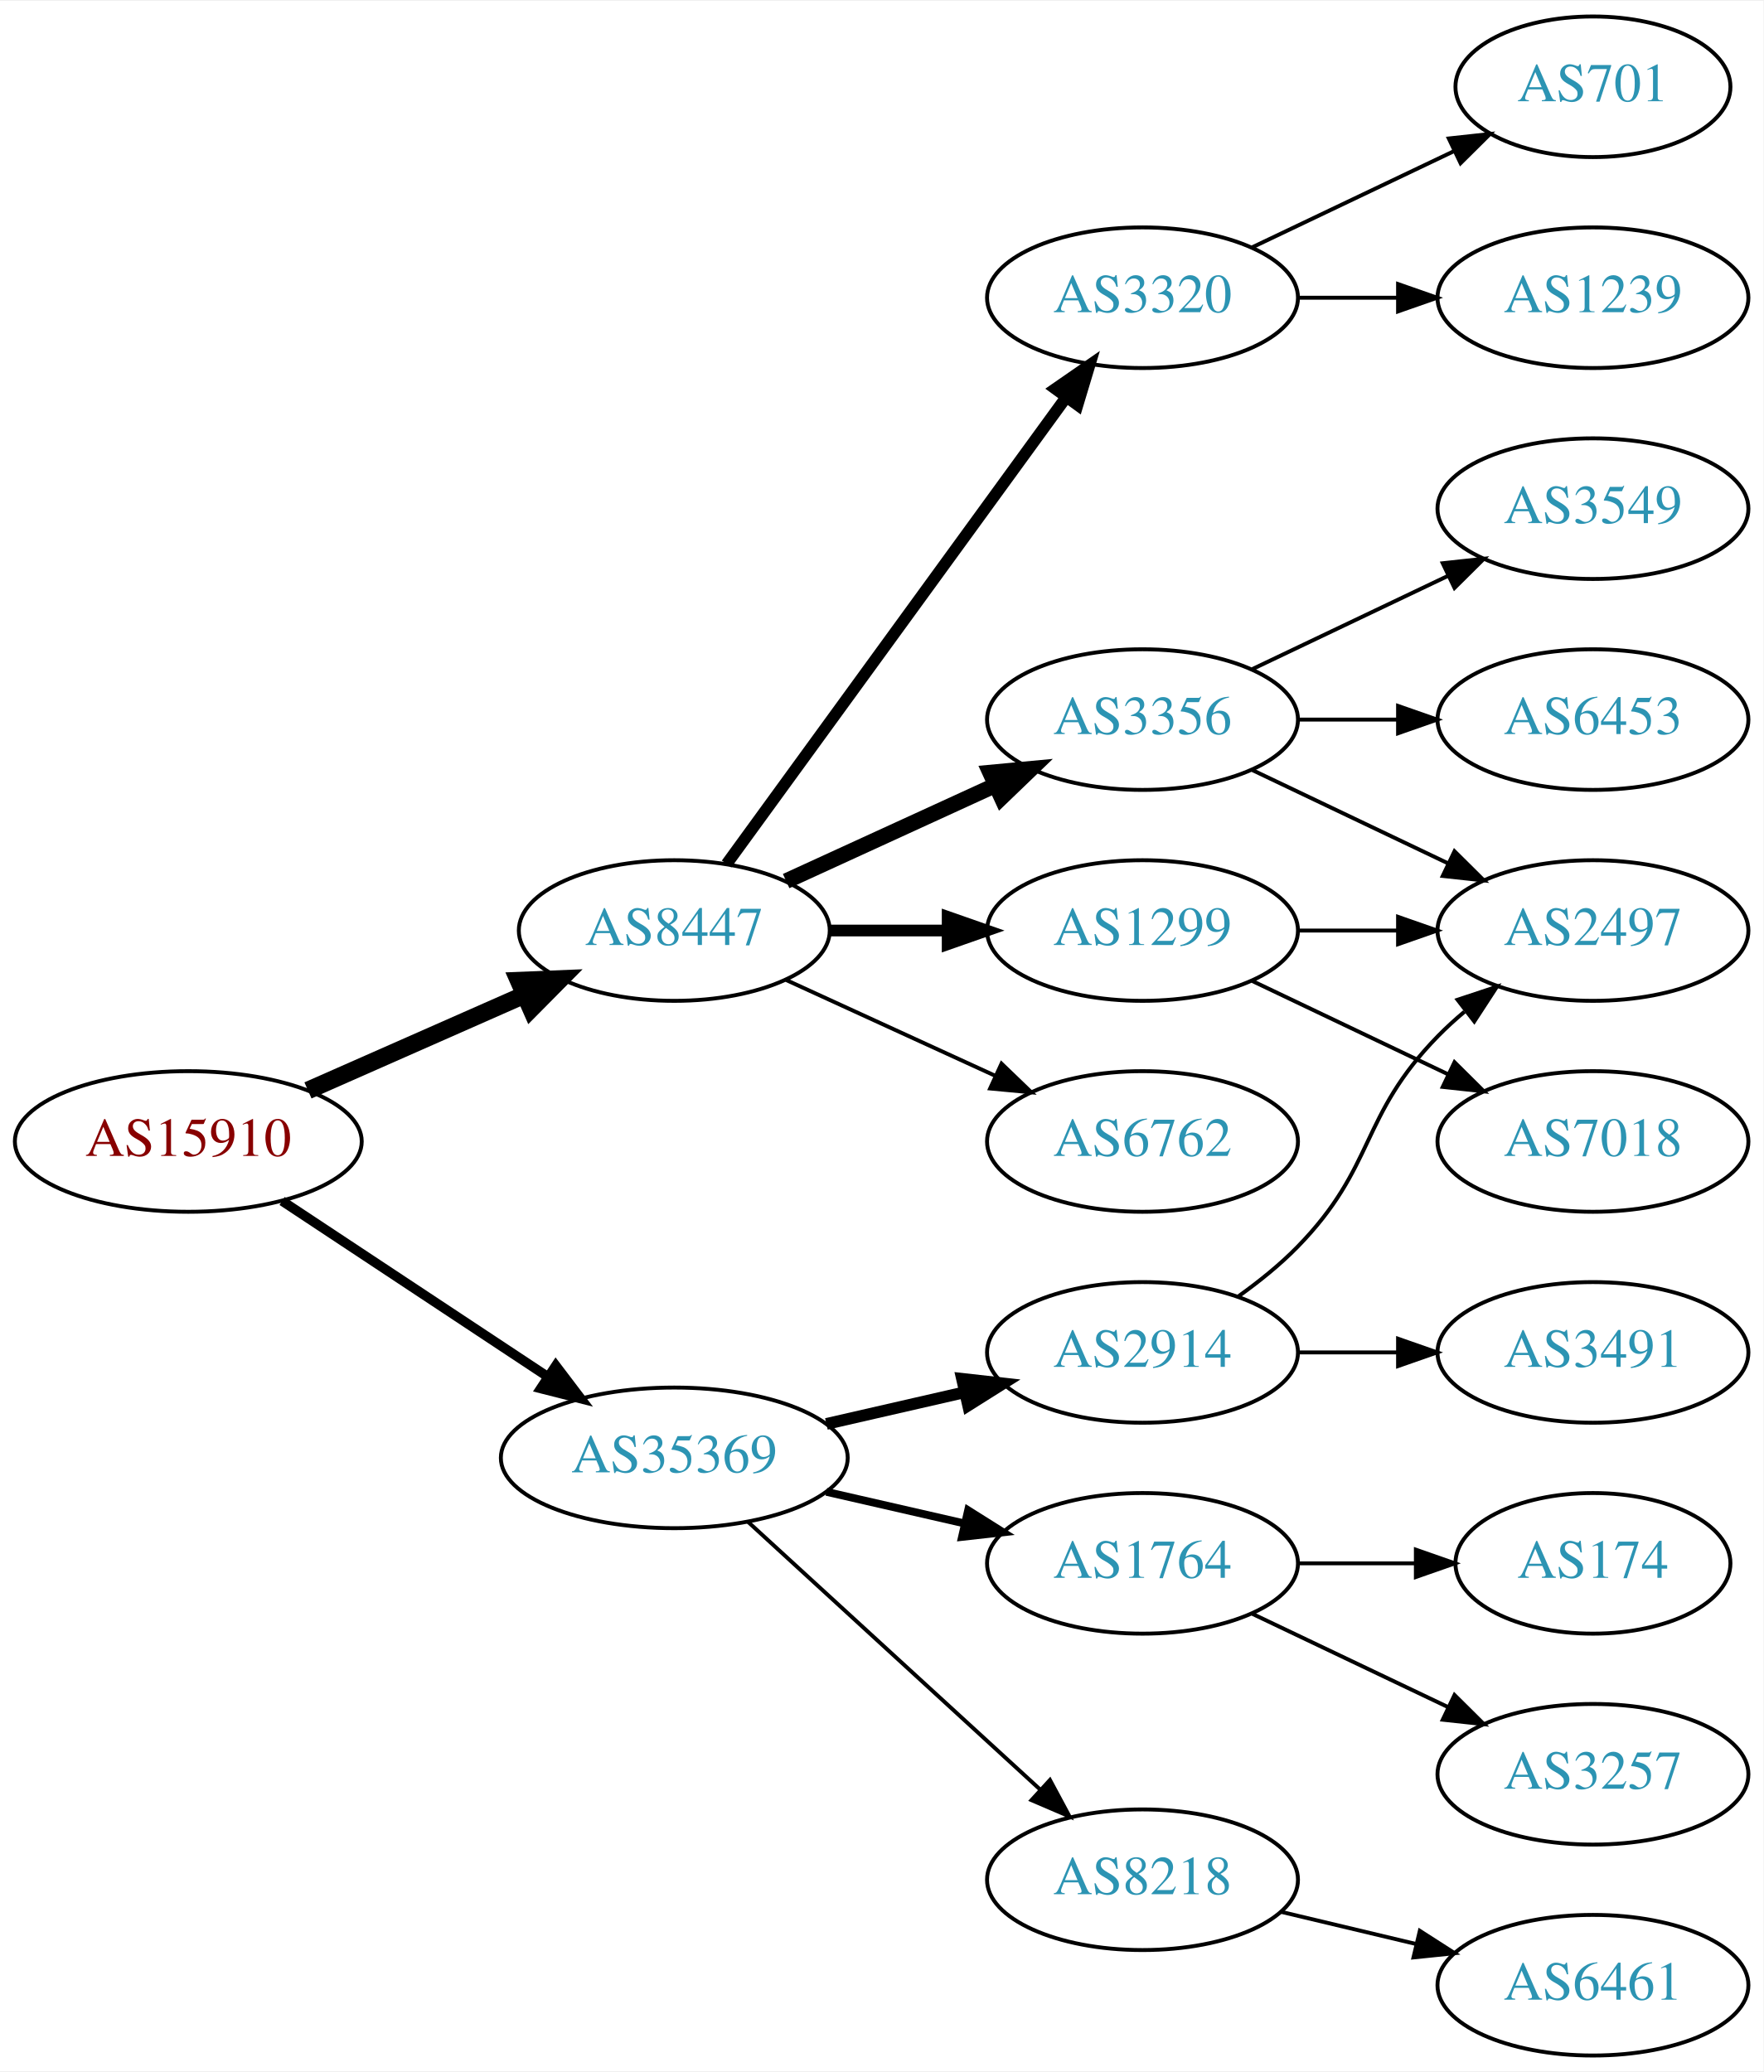
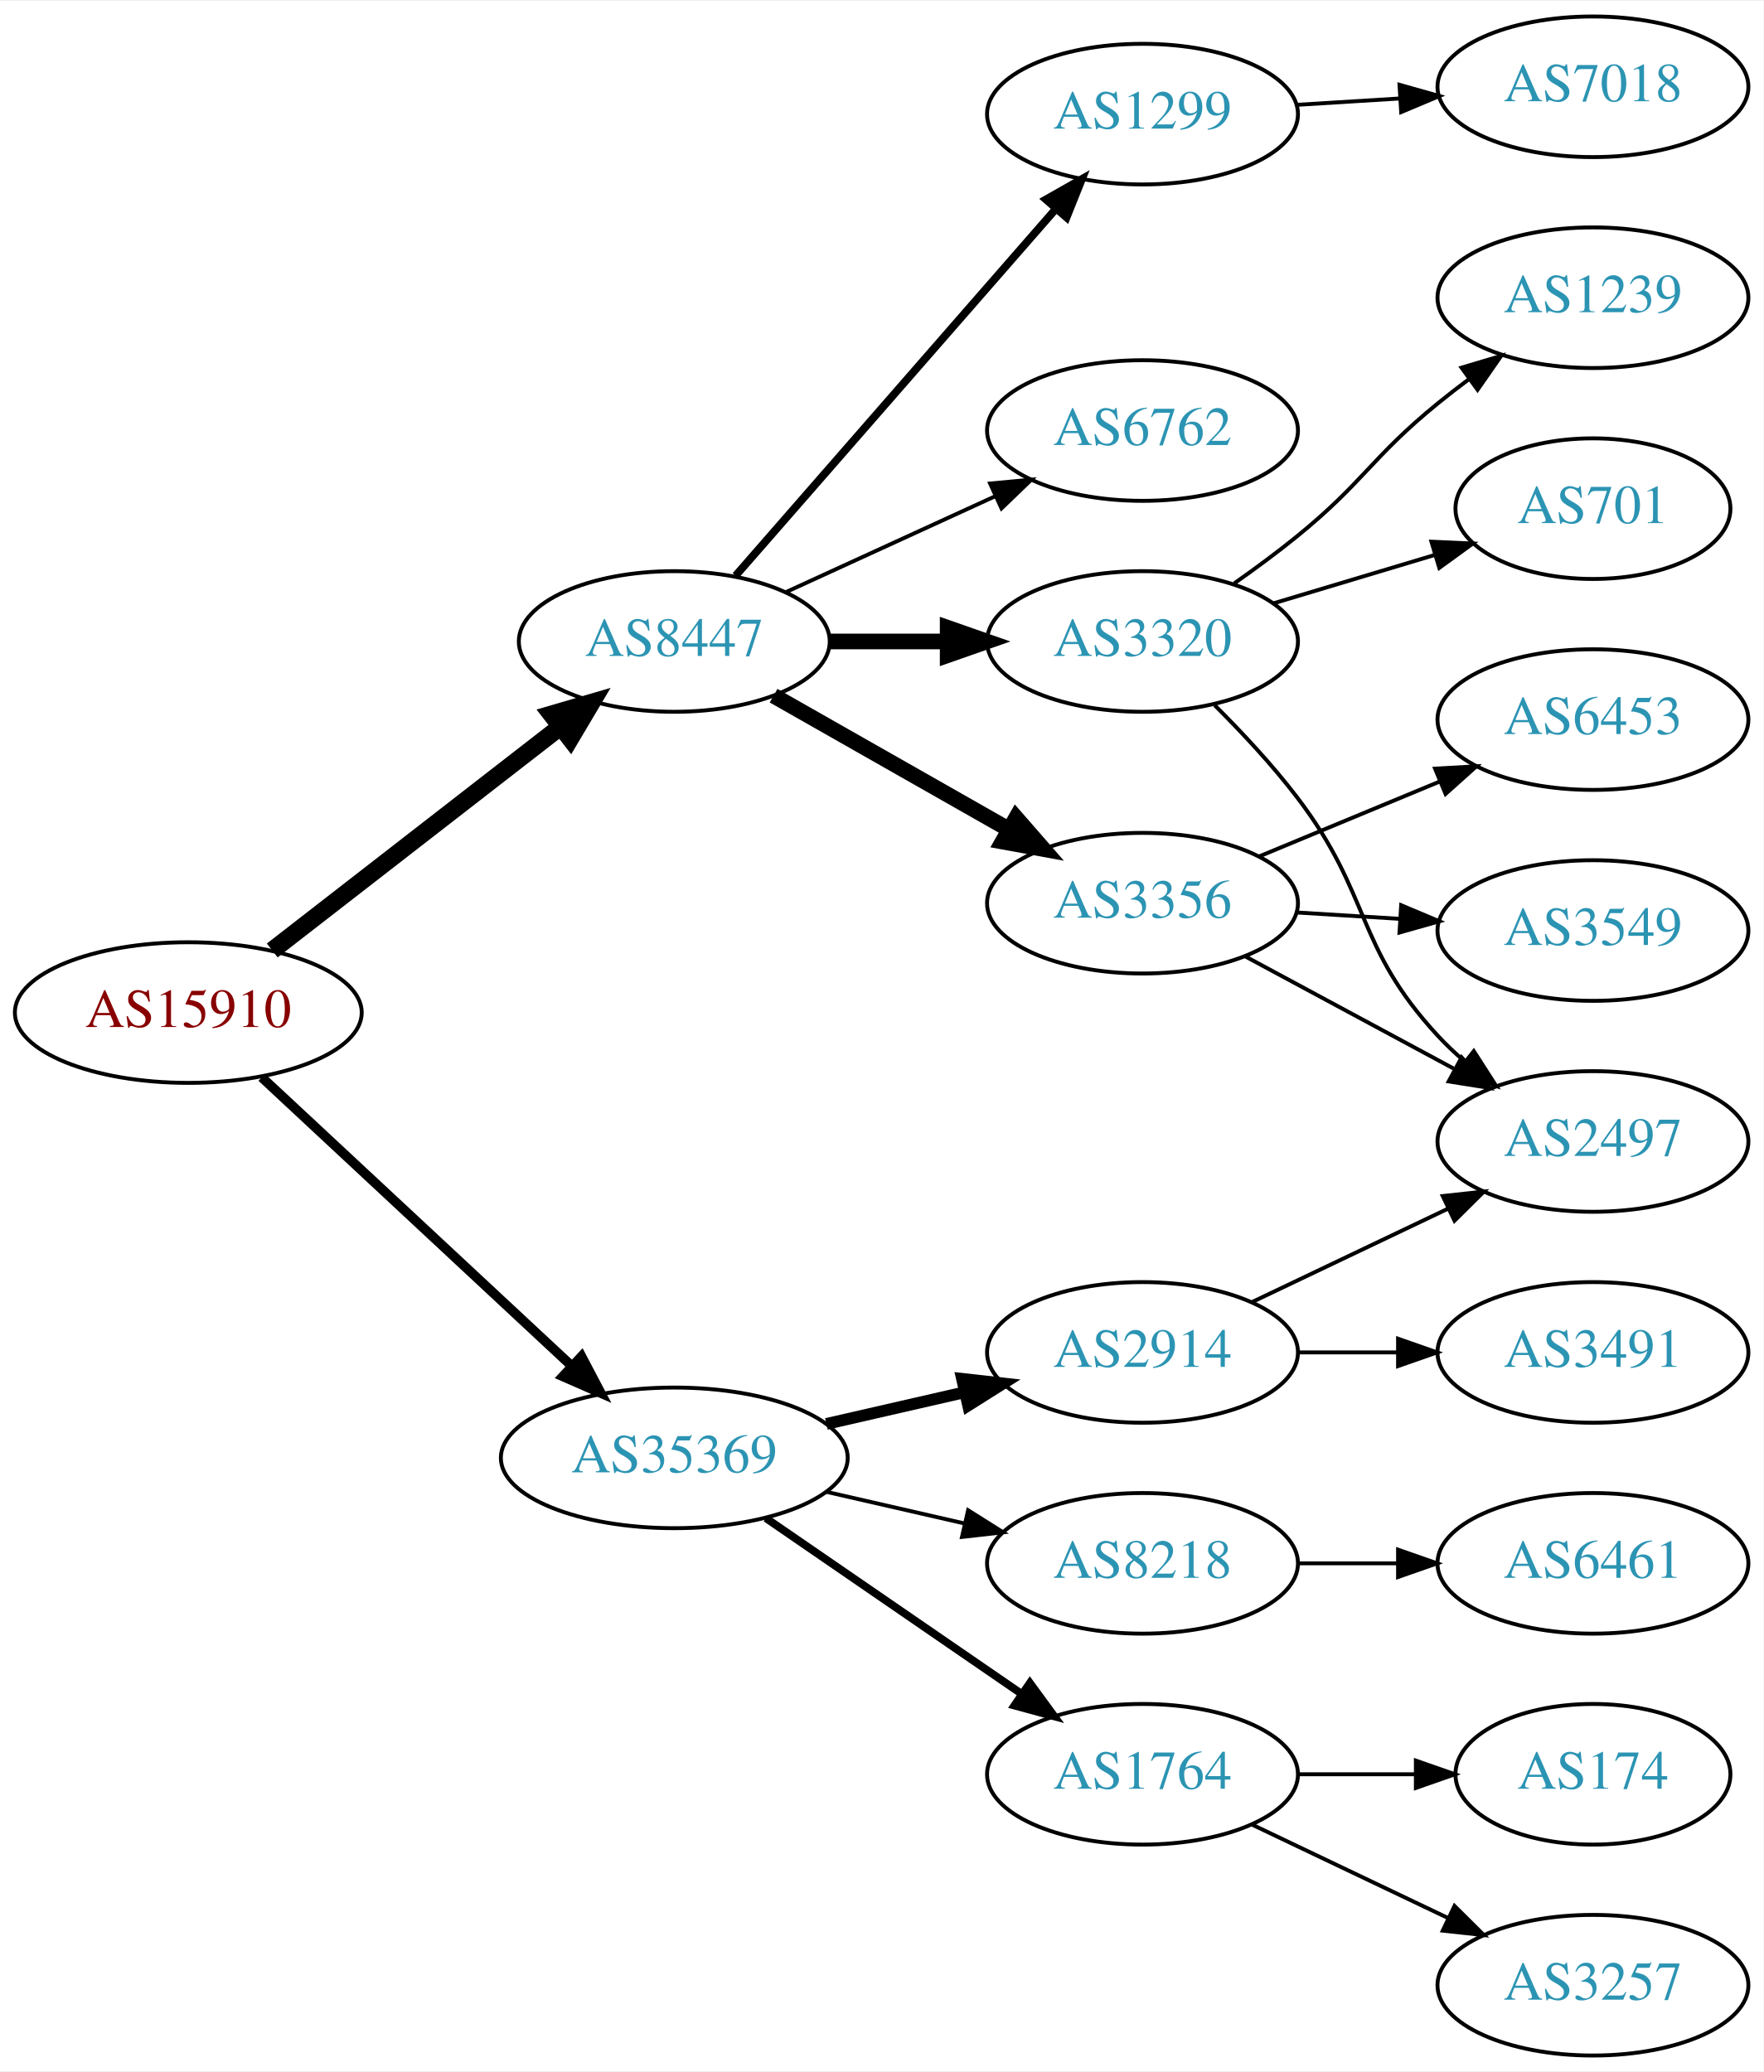
<svg xmlns="http://www.w3.org/2000/svg" xmlns:xlink="http://www.w3.org/1999/xlink" width="451pt" height="530pt" viewBox="0.00 0.00 451.37 530.00">
  <g id="graph0" class="graph" transform="scale(1 1) rotate(0) translate(4 526)">
    <polygon fill="white" stroke="none" points="-4,4 -4,-526 447.37,-526 447.37,4 -4,4" />
    <g id="node1" class="node">
      <g id="a_node1">
        <a xlink:href="/asn/15910" xlink:title="AS15910 ~ Fabasoft AG [AT]">
-           <ellipse fill="#ffffff" stroke="black" cx="44.196" cy="-234" rx="44.393" ry="18" />
-           <text text-anchor="middle" x="44.196" y="-230.3" font-family="Times,serif" font-size="14.00" fill="#880000">AS15910</text>
+           <ellipse fill="#ffffff" stroke="black" cx="44.196" cy="-267" rx="44.393" ry="18" />
+           <text text-anchor="middle" x="44.196" y="-263.3" font-family="Times,serif" font-size="14.00" fill="#880000">AS15910</text>
        </a>
      </g>
    </g>
    <g id="node2" class="node">
      <g id="a_node2">
        <a xlink:href="/asn/8447" xlink:title="AS8447 ~ A1 Telekom Austria AG [AT]">
-           <ellipse fill="#ffffff" stroke="black" cx="168.588" cy="-288" rx="39.794" ry="18" />
-           <text text-anchor="middle" x="168.588" y="-284.3" font-family="Times,serif" font-size="14.00" fill="#2c94b3">AS8447</text>
+           <ellipse fill="#ffffff" stroke="black" cx="168.588" cy="-362" rx="39.794" ry="18" />
+           <text text-anchor="middle" x="168.588" y="-358.3" font-family="Times,serif" font-size="14.00" fill="#2c94b3">AS8447</text>
        </a>
      </g>
    </g>
    <g id="edge1" class="edge">
-       <path fill="none" stroke="black" stroke-width="4.5" d="M74.824,-247.072C91.418,-254.393 112.278,-263.597 130.011,-271.421" />
-       <polygon fill="black" stroke="black" stroke-width="4.5" points="128.756,-275.171 139.495,-275.605 131.935,-267.966 128.756,-275.171" />
+       <path fill="none" stroke="black" stroke-width="4.5" d="M65.682,-282.901C85.836,-298.544 116.772,-322.557 139.272,-340.021" />
+       <polygon fill="black" stroke="black" stroke-width="4.5" points="137.129,-343.342 147.443,-346.363 141.958,-337.121 137.129,-343.342" />
    </g>
    <g id="node3" class="node">
      <g id="a_node3">
        <a xlink:href="/asn/35369" xlink:title="AS35369 ~ LINZAG-TELEKOM-AS [AT]">
          <ellipse fill="#ffffff" stroke="black" cx="168.588" cy="-153" rx="44.393" ry="18" />
          <text text-anchor="middle" x="168.588" y="-149.3" font-family="Times,serif" font-size="14.00" fill="#2c94b3">AS35369</text>
        </a>
      </g>
    </g>
    <g id="edge2" class="edge">
-       <path fill="none" stroke="black" stroke-width="2.455" d="M68.217,-218.765C87.449,-206.037 115.056,-187.766 136.294,-173.711" />
-       <polygon fill="black" stroke="black" stroke-width="2.455" points="138.263,-176.605 144.67,-168.167 134.4,-170.767 138.263,-176.605" />
+       <path fill="none" stroke="black" stroke-width="2.455" d="M62.993,-250.423C83.841,-231.005 118.534,-198.691 142.202,-176.646" />
+       <polygon fill="black" stroke="black" stroke-width="2.455" points="144.838,-178.973 149.77,-169.597 140.067,-173.851 144.838,-178.973" />
    </g>
    <g id="node4" class="node">
      <g id="a_node4">
        <a xlink:href="/asn/3320" xlink:title="AS3320 ~ DTAG [DE]">
-           <ellipse fill="#ffffff" stroke="black" cx="288.431" cy="-450" rx="39.794" ry="18" />
-           <text text-anchor="middle" x="288.431" y="-446.3" font-family="Times,serif" font-size="14.00" fill="#2c94b3">AS3320</text>
+           <ellipse fill="#ffffff" stroke="black" cx="288.431" cy="-362" rx="39.794" ry="18" />
+           <text text-anchor="middle" x="288.431" y="-358.3" font-family="Times,serif" font-size="14.00" fill="#2c94b3">AS3320</text>
        </a>
      </g>
    </g>
    <g id="edge3" class="edge">
-       <path fill="none" stroke="black" stroke-width="3" d="M181.977,-305.031C202.699,-333.517 244.502,-390.985 268.79,-424.374" />
-       <polygon fill="black" stroke="black" stroke-width="3" points="266.141,-426.682 274.854,-432.71 271.801,-422.564 266.141,-426.682" />
+       <path fill="none" stroke="black" stroke-width="4" d="M208.501,-362C218.054,-362 228.404,-362 238.367,-362" />
+       <polygon fill="black" stroke="black" stroke-width="4" points="238.559,-365.5 248.559,-362 238.559,-358.5 238.559,-365.5" />
    </g>
    <g id="node5" class="node">
      <g id="a_node5">
        <a xlink:href="/asn/3356" xlink:title="AS3356 ~ Level 3 Parent, LLC [US]">
-           <ellipse fill="#ffffff" stroke="black" cx="288.431" cy="-342" rx="39.794" ry="18" />
-           <text text-anchor="middle" x="288.431" y="-338.3" font-family="Times,serif" font-size="14.00" fill="#2c94b3">AS3356</text>
+           <ellipse fill="#ffffff" stroke="black" cx="288.431" cy="-295" rx="39.794" ry="18" />
+           <text text-anchor="middle" x="288.431" y="-291.3" font-family="Times,serif" font-size="14.00" fill="#2c94b3">AS3356</text>
        </a>
      </g>
    </g>
    <g id="edge4" class="edge">
-       <path fill="none" stroke="black" stroke-width="4" d="M197.217,-300.661C213.174,-307.973 233.445,-317.261 250.727,-325.181" />
-       <polygon fill="black" stroke="black" stroke-width="4" points="249.426,-328.435 259.975,-329.419 252.342,-322.071 249.426,-328.435" />
+       <path fill="none" stroke="black" stroke-width="4" d="M194.005,-348.118C211.465,-338.191 235.165,-324.716 254.326,-313.822" />
+       <polygon fill="black" stroke="black" stroke-width="4" points="256.082,-316.85 263.045,-308.865 252.622,-310.765 256.082,-316.85" />
    </g>
    <g id="node6" class="node">
      <g id="a_node6">
        <a xlink:href="/asn/1299" xlink:title="AS1299 ~ Telia Carrier [EU]">
-           <ellipse fill="#ffffff" stroke="black" cx="288.431" cy="-288" rx="39.794" ry="18" />
-           <text text-anchor="middle" x="288.431" y="-284.3" font-family="Times,serif" font-size="14.00" fill="#2c94b3">AS1299</text>
+           <ellipse fill="#ffffff" stroke="black" cx="288.431" cy="-497" rx="39.794" ry="18" />
+           <text text-anchor="middle" x="288.431" y="-493.3" font-family="Times,serif" font-size="14.00" fill="#2c94b3">AS1299</text>
        </a>
      </g>
    </g>
    <g id="edge5" class="edge">
-       <path fill="none" stroke="black" stroke-width="3" d="M208.501,-288C218.054,-288 228.404,-288 238.367,-288" />
-       <polygon fill="black" stroke="black" stroke-width="3" points="238.559,-291.5 248.559,-288 238.559,-284.5 238.559,-291.5" />
+       <path fill="none" stroke="black" stroke-width="2" d="M184.275,-378.825C204.851,-402.397 242.389,-445.4 266.062,-472.52" />
+       <polygon fill="black" stroke="black" stroke-width="2" points="263.716,-475.155 272.929,-480.387 268.99,-470.552 263.716,-475.155" />
    </g>
    <g id="node7" class="node">
      <g id="a_node7">
        <a xlink:href="/asn/6762" xlink:title="AS6762 ~ TELECOM ITALIA SPARKLE S.p.A. [IT]">
-           <ellipse fill="#ffffff" stroke="black" cx="288.431" cy="-234" rx="39.794" ry="18" />
-           <text text-anchor="middle" x="288.431" y="-230.3" font-family="Times,serif" font-size="14.00" fill="#2c94b3">AS6762</text>
+           <ellipse fill="#ffffff" stroke="black" cx="288.431" cy="-416" rx="39.794" ry="18" />
+           <text text-anchor="middle" x="288.431" y="-412.3" font-family="Times,serif" font-size="14.00" fill="#2c94b3">AS6762</text>
        </a>
      </g>
    </g>
    <g id="edge6" class="edge">
-       <path fill="none" stroke="black" d="M197.217,-275.339C213.174,-268.027 233.445,-258.739 250.727,-250.819" />
-       <polygon fill="black" stroke="black" points="252.342,-253.929 259.975,-246.581 249.426,-247.565 252.342,-253.929" />
+       <path fill="none" stroke="black" d="M197.217,-374.661C213.174,-381.973 233.445,-391.261 250.727,-399.181" />
+       <polygon fill="black" stroke="black" points="249.426,-402.435 259.975,-403.419 252.342,-396.071 249.426,-402.435" />
    </g>
    <g id="node14" class="node">
      <g id="a_node14">
+         <a xlink:href="/asn/1764" xlink:title="AS1764 ~ NEXTLAYER-AS [AT]">
+           <ellipse fill="#ffffff" stroke="black" cx="288.431" cy="-72" rx="39.794" ry="18" />
+           <text text-anchor="middle" x="288.431" y="-68.3" font-family="Times,serif" font-size="14.00" fill="#2c94b3">AS1764</text>
+         </a>
+       </g>
+     </g>
+     <g id="edge14" class="edge">
+       <path fill="none" stroke="black" stroke-width="2" d="M192.031,-137.574C210.612,-124.802 237.173,-106.545 257.553,-92.537" />
+       <polygon fill="black" stroke="black" stroke-width="2" points="259.609,-95.371 265.867,-86.822 255.643,-89.602 259.609,-95.371" />
+     </g>
+     <g id="node15" class="node">
+       <g id="a_node15">
        <a xlink:href="/asn/2914" xlink:title="AS2914 ~ NTT America, Inc. [US]">
          <ellipse fill="#ffffff" stroke="black" cx="288.431" cy="-180" rx="39.794" ry="18" />
          <text text-anchor="middle" x="288.431" y="-176.3" font-family="Times,serif" font-size="14.00" fill="#2c94b3">AS2914</text>
        </a>
      </g>
    </g>
-     <g id="edge14" class="edge">
+     <g id="edge15" class="edge">
      <path fill="none" stroke="black" stroke-width="3" d="M207.523,-161.692C218.764,-164.267 231.176,-167.111 242.799,-169.774" />
      <polygon fill="black" stroke="black" stroke-width="3" points="242.232,-173.235 252.761,-172.057 243.795,-166.412 242.232,-173.235" />
-     </g>
-     <g id="node15" class="node">
-       <g id="a_node15">
-         <a xlink:href="/asn/1764" xlink:title="AS1764 ~ NEXTLAYER-AS [AT]">
-           <ellipse fill="#ffffff" stroke="black" cx="288.431" cy="-126" rx="39.794" ry="18" />
-           <text text-anchor="middle" x="288.431" y="-122.3" font-family="Times,serif" font-size="14.00" fill="#2c94b3">AS1764</text>
-         </a>
-       </g>
-     </g>
-     <g id="edge15" class="edge">
-       <path fill="none" stroke="black" stroke-width="2" d="M207.523,-144.308C218.764,-141.733 231.176,-138.889 242.799,-136.226" />
-       <polygon fill="black" stroke="black" stroke-width="2" points="243.795,-139.588 252.761,-133.943 242.232,-132.765 243.795,-139.588" />
    </g>
    <g id="node16" class="node">
      <g id="a_node16">
        <a xlink:href="/asn/8218" xlink:title="AS8218 ~ legacy Neotelecoms [FR]">
-           <ellipse fill="#ffffff" stroke="black" cx="288.431" cy="-45" rx="39.794" ry="18" />
-           <text text-anchor="middle" x="288.431" y="-41.3" font-family="Times,serif" font-size="14.00" fill="#2c94b3">AS8218</text>
+           <ellipse fill="#ffffff" stroke="black" cx="288.431" cy="-126" rx="39.794" ry="18" />
+           <text text-anchor="middle" x="288.431" y="-122.3" font-family="Times,serif" font-size="14.00" fill="#2c94b3">AS8218</text>
        </a>
      </g>
    </g>
    <g id="edge16" class="edge">
-       <path fill="none" stroke="black" d="M187.486,-136.597C207.414,-118.333 239.772,-88.678 262.249,-68.079" />
-       <polygon fill="black" stroke="black" points="264.743,-70.54 269.751,-61.203 260.014,-65.38 264.743,-70.54" />
+       <path fill="none" stroke="black" d="M207.523,-144.308C218.764,-141.733 231.176,-138.889 242.799,-136.226" />
+       <polygon fill="black" stroke="black" points="243.795,-139.588 252.761,-133.943 242.232,-132.765 243.795,-139.588" />
    </g>
    <g id="node8" class="node">
      <g id="a_node8">
-         <a xlink:href="/asn/701" xlink:title="AS701 ~ UUNET [US]">
-           <ellipse fill="#ffffff" stroke="black" cx="403.724" cy="-504" rx="35.194" ry="18" />
-           <text text-anchor="middle" x="403.724" y="-500.3" font-family="Times,serif" font-size="14.00" fill="#2c94b3">AS701</text>
-         </a>
-       </g>
-     </g>
-     <g id="edge7" class="edge">
-       <path fill="none" stroke="black" d="M316.567,-462.934C331.999,-470.29 351.485,-479.577 368.02,-487.459" />
-       <polygon fill="black" stroke="black" points="366.828,-490.768 377.361,-491.911 369.84,-484.449 366.828,-490.768" />
-     </g>
-     <g id="node9" class="node">
-       <g id="a_node9">
        <a xlink:href="/asn/1239" xlink:title="AS1239 ~ Sprint [US]">
          <ellipse fill="#ffffff" stroke="black" cx="403.724" cy="-450" rx="39.794" ry="18" />
          <text text-anchor="middle" x="403.724" y="-446.3" font-family="Times,serif" font-size="14.00" fill="#2c94b3">AS1239</text>
        </a>
      </g>
    </g>
+     <g id="edge7" class="edge">
+       <path fill="none" stroke="black" d="M311.914,-376.876C317.321,-380.679 323,-384.866 328.077,-389 345.144,-402.895 347.011,-409.105 364.077,-423 366.616,-425.067 369.305,-427.147 372.035,-429.186" />
+       <polygon fill="black" stroke="black" points="370.087,-432.097 380.241,-435.124 374.191,-426.426 370.087,-432.097" />
+     </g>
+     <g id="node9" class="node">
+       <g id="a_node9">
+         <a xlink:href="/asn/701" xlink:title="AS701 ~ UUNET [US]">
+           <ellipse fill="#ffffff" stroke="black" cx="403.724" cy="-396" rx="35.194" ry="18" />
+           <text text-anchor="middle" x="403.724" y="-392.3" font-family="Times,serif" font-size="14.00" fill="#2c94b3">AS701</text>
+         </a>
+       </g>
+     </g>
    <g id="edge8" class="edge">
-       <path fill="none" stroke="black" d="M328.103,-450C336.306,-450 345.07,-450 353.602,-450" />
-       <polygon fill="black" stroke="black" points="353.841,-453.5 363.841,-450 353.841,-446.5 353.841,-453.5" />
+       <path fill="none" stroke="black" d="M321.896,-371.743C334.714,-375.59 349.565,-380.047 363.014,-384.083" />
+       <polygon fill="black" stroke="black" points="362.384,-387.548 372.968,-387.07 364.396,-380.843 362.384,-387.548" />
    </g>
    <g id="node10" class="node">
      <g id="a_node10">
        <a xlink:href="/asn/2497" xlink:title="AS2497 ~ Internet Initiative Japan Inc. [JP]">
-           <ellipse fill="#ffffff" stroke="black" cx="403.724" cy="-288" rx="39.794" ry="18" />
-           <text text-anchor="middle" x="403.724" y="-284.3" font-family="Times,serif" font-size="14.00" fill="#2c94b3">AS2497</text>
+           <ellipse fill="#ffffff" stroke="black" cx="403.724" cy="-234" rx="39.794" ry="18" />
+           <text text-anchor="middle" x="403.724" y="-230.3" font-family="Times,serif" font-size="14.00" fill="#2c94b3">AS2497</text>
        </a>
      </g>
    </g>
    <g id="edge9" class="edge">
-       <path fill="none" stroke="black" d="M316.567,-329.066C331.561,-321.919 350.382,-312.948 366.605,-305.215" />
-       <polygon fill="black" stroke="black" points="368.288,-308.291 375.809,-300.829 365.276,-301.972 368.288,-308.291" />
+       <path fill="none" stroke="black" d="M306.912,-345.671C313.895,-338.714 321.76,-330.298 328.077,-322 347.146,-296.952 342.687,-284.097 364.077,-261 366.111,-258.804 368.352,-256.685 370.699,-254.665" />
+       <polygon fill="black" stroke="black" points="373.226,-257.133 378.946,-248.214 368.913,-251.619 373.226,-257.133" />
+     </g>
+     <g id="edge11" class="edge">
+       <path fill="none" stroke="black" d="M314.574,-281.462C330.305,-272.992 350.789,-261.963 368.051,-252.669" />
+       <polygon fill="black" stroke="black" points="370.113,-255.533 377.259,-247.711 366.795,-249.37 370.113,-255.533" />
    </g>
    <g id="node11" class="node">
      <g id="a_node11">
-         <a xlink:href="/asn/3549" xlink:title="AS3549 ~ Level 3 Parent, LLC [US]">
-           <ellipse fill="#ffffff" stroke="black" cx="403.724" cy="-396" rx="39.794" ry="18" />
-           <text text-anchor="middle" x="403.724" y="-392.3" font-family="Times,serif" font-size="14.00" fill="#2c94b3">AS3549</text>
-         </a>
-       </g>
-     </g>
-     <g id="edge10" class="edge">
-       <path fill="none" stroke="black" d="M316.567,-354.934C331.561,-362.081 350.382,-371.052 366.605,-378.785" />
-       <polygon fill="black" stroke="black" points="365.276,-382.028 375.809,-383.171 368.288,-375.709 365.276,-382.028" />
-     </g>
-     <g id="node12" class="node">
-       <g id="a_node12">
        <a xlink:href="/asn/6453" xlink:title="AS6453 ~ TATA COMMUNICATIONS (AMERICA) INC [US]">
          <ellipse fill="#ffffff" stroke="black" cx="403.724" cy="-342" rx="39.794" ry="18" />
          <text text-anchor="middle" x="403.724" y="-338.3" font-family="Times,serif" font-size="14.00" fill="#2c94b3">AS6453</text>
        </a>
      </g>
    </g>
-     <g id="edge11" class="edge">
-       <path fill="none" stroke="black" d="M328.103,-342C336.306,-342 345.07,-342 353.602,-342" />
-       <polygon fill="black" stroke="black" points="353.841,-345.5 363.841,-342 353.841,-338.5 353.841,-345.5" />
+     <g id="edge10" class="edge">
+       <path fill="none" stroke="black" d="M318.313,-306.982C332.295,-312.782 349.276,-319.827 364.331,-326.072" />
+       <polygon fill="black" stroke="black" points="363.317,-329.441 373.895,-330.04 365.999,-322.975 363.317,-329.441" />
+     </g>
+     <g id="node12" class="node">
+       <g id="a_node12">
+         <a xlink:href="/asn/3549" xlink:title="AS3549 ~ Level 3 Parent, LLC [US]">
+           <ellipse fill="#ffffff" stroke="black" cx="403.724" cy="-288" rx="39.794" ry="18" />
+           <text text-anchor="middle" x="403.724" y="-284.3" font-family="Times,serif" font-size="14.00" fill="#2c94b3">AS3549</text>
+         </a>
+       </g>
    </g>
    <g id="edge12" class="edge">
-       <path fill="none" stroke="black" d="M328.103,-288C336.306,-288 345.07,-288 353.602,-288" />
-       <polygon fill="black" stroke="black" points="353.841,-291.5 363.841,-288 353.841,-284.5 353.841,-291.5" />
+       <path fill="none" stroke="black" d="M327.787,-292.63C336.276,-292.106 345.38,-291.543 354.214,-290.997" />
+       <polygon fill="black" stroke="black" points="354.642,-294.478 364.407,-290.367 354.211,-287.491 354.642,-294.478" />
    </g>
    <g id="node13" class="node">
      <g id="a_node13">
        <a xlink:href="/asn/7018" xlink:title="AS7018 ~ AT&amp;T Services, Inc. [US]">
-           <ellipse fill="#ffffff" stroke="black" cx="403.724" cy="-234" rx="39.794" ry="18" />
-           <text text-anchor="middle" x="403.724" y="-230.3" font-family="Times,serif" font-size="14.00" fill="#2c94b3">AS7018</text>
+           <ellipse fill="#ffffff" stroke="black" cx="403.724" cy="-504" rx="39.794" ry="18" />
+           <text text-anchor="middle" x="403.724" y="-500.3" font-family="Times,serif" font-size="14.00" fill="#2c94b3">AS7018</text>
        </a>
      </g>
    </g>
    <g id="edge13" class="edge">
-       <path fill="none" stroke="black" d="M316.567,-275.066C331.561,-267.919 350.382,-258.948 366.605,-251.215" />
-       <polygon fill="black" stroke="black" points="368.288,-254.291 375.809,-246.829 365.276,-247.972 368.288,-254.291" />
-     </g>
-     <g id="edge17" class="edge">
-       <path fill="none" stroke="black" d="M313.025,-194.389C318.281,-198.148 323.613,-202.437 328.077,-207 348.25,-227.617 343.905,-240.383 364.077,-261 366.17,-263.139 368.453,-265.218 370.83,-267.21" />
-       <polygon fill="black" stroke="black" points="369.074,-270.275 379.13,-273.611 373.349,-264.732 369.074,-270.275" />
+       <path fill="none" stroke="black" d="M327.787,-499.37C336.276,-499.894 345.38,-500.457 354.214,-501.003" />
+       <polygon fill="black" stroke="black" points="354.211,-504.509 364.407,-501.633 354.642,-497.522 354.211,-504.509" />
    </g>
    <g id="node17" class="node">
      <g id="a_node17">
+         <a xlink:href="/asn/174" xlink:title="AS174 ~ Cogent Communications [US]">
+           <ellipse fill="#ffffff" stroke="black" cx="403.724" cy="-72" rx="35.194" ry="18" />
+           <text text-anchor="middle" x="403.724" y="-68.3" font-family="Times,serif" font-size="14.00" fill="#2c94b3">AS174</text>
+         </a>
+       </g>
+     </g>
+     <g id="edge17" class="edge">
+       <path fill="none" stroke="black" d="M328.103,-72C337.808,-72 348.299,-72 358.262,-72" />
+       <polygon fill="black" stroke="black" points="358.398,-75.5 368.398,-72 358.398,-68.5 358.398,-75.5" />
+     </g>
+     <g id="node18" class="node">
+       <g id="a_node18">
+         <a xlink:href="/asn/3257" xlink:title="AS3257 ~ GTT [DE]">
+           <ellipse fill="#ffffff" stroke="black" cx="403.724" cy="-18" rx="39.794" ry="18" />
+           <text text-anchor="middle" x="403.724" y="-14.3" font-family="Times,serif" font-size="14.00" fill="#2c94b3">AS3257</text>
+         </a>
+       </g>
+     </g>
+     <g id="edge18" class="edge">
+       <path fill="none" stroke="black" d="M316.567,-59.066C331.561,-51.919 350.382,-42.948 366.605,-35.215" />
+       <polygon fill="black" stroke="black" points="368.288,-38.291 375.809,-30.829 365.276,-31.972 368.288,-38.291" />
+     </g>
+     <g id="edge19" class="edge">
+       <path fill="none" stroke="black" d="M316.567,-192.934C331.561,-200.081 350.382,-209.052 366.605,-216.785" />
+       <polygon fill="black" stroke="black" points="365.276,-220.028 375.809,-221.171 368.288,-213.709 365.276,-220.028" />
+     </g>
+     <g id="node19" class="node">
+       <g id="a_node19">
        <a xlink:href="/asn/3491" xlink:title="AS3491 ~ PCCW Global, Inc. [US]">
          <ellipse fill="#ffffff" stroke="black" cx="403.724" cy="-180" rx="39.794" ry="18" />
          <text text-anchor="middle" x="403.724" y="-176.3" font-family="Times,serif" font-size="14.00" fill="#2c94b3">AS3491</text>
        </a>
      </g>
    </g>
-     <g id="edge18" class="edge">
+     <g id="edge20" class="edge">
      <path fill="none" stroke="black" d="M328.103,-180C336.306,-180 345.07,-180 353.602,-180" />
      <polygon fill="black" stroke="black" points="353.841,-183.5 363.841,-180 353.841,-176.5 353.841,-183.5" />
-     </g>
-     <g id="node18" class="node">
-       <g id="a_node18">
-         <a xlink:href="/asn/174" xlink:title="AS174 ~ Cogent Communications [US]">
-           <ellipse fill="#ffffff" stroke="black" cx="403.724" cy="-126" rx="35.194" ry="18" />
-           <text text-anchor="middle" x="403.724" y="-122.3" font-family="Times,serif" font-size="14.00" fill="#2c94b3">AS174</text>
-         </a>
-       </g>
-     </g>
-     <g id="edge19" class="edge">
-       <path fill="none" stroke="black" d="M328.103,-126C337.808,-126 348.299,-126 358.262,-126" />
-       <polygon fill="black" stroke="black" points="358.398,-129.5 368.398,-126 358.398,-122.5 358.398,-129.5" />
-     </g>
-     <g id="node19" class="node">
-       <g id="a_node19">
-         <a xlink:href="/asn/3257" xlink:title="AS3257 ~ GTT [DE]">
-           <ellipse fill="#ffffff" stroke="black" cx="403.724" cy="-72" rx="39.794" ry="18" />
-           <text text-anchor="middle" x="403.724" y="-68.3" font-family="Times,serif" font-size="14.00" fill="#2c94b3">AS3257</text>
-         </a>
-       </g>
-     </g>
-     <g id="edge20" class="edge">
-       <path fill="none" stroke="black" d="M316.567,-113.066C331.561,-105.919 350.382,-96.948 366.605,-89.215" />
-       <polygon fill="black" stroke="black" points="368.288,-92.291 375.809,-84.829 365.276,-85.972 368.288,-92.291" />
    </g>
    <g id="node20" class="node">
      <g id="a_node20">
        <a xlink:href="/asn/6461" xlink:title="AS6461 ~ Zayo Bandwidth [US]">
-           <ellipse fill="#ffffff" stroke="black" cx="403.724" cy="-18" rx="39.794" ry="18" />
-           <text text-anchor="middle" x="403.724" y="-14.3" font-family="Times,serif" font-size="14.00" fill="#2c94b3">AS6461</text>
+           <ellipse fill="#ffffff" stroke="black" cx="403.724" cy="-126" rx="39.794" ry="18" />
+           <text text-anchor="middle" x="403.724" y="-122.3" font-family="Times,serif" font-size="14.00" fill="#2c94b3">AS6461</text>
        </a>
      </g>
    </g>
    <g id="edge21" class="edge">
-       <path fill="none" stroke="black" d="M324.038,-36.752C334.909,-34.162 347.064,-31.265 358.506,-28.538" />
-       <polygon fill="black" stroke="black" points="359.412,-31.92 368.328,-26.197 357.789,-25.111 359.412,-31.92" />
+       <path fill="none" stroke="black" d="M328.103,-126C336.306,-126 345.07,-126 353.602,-126" />
+       <polygon fill="black" stroke="black" points="353.841,-129.5 363.841,-126 353.841,-122.5 353.841,-129.5" />
    </g>
  </g>
</svg>
